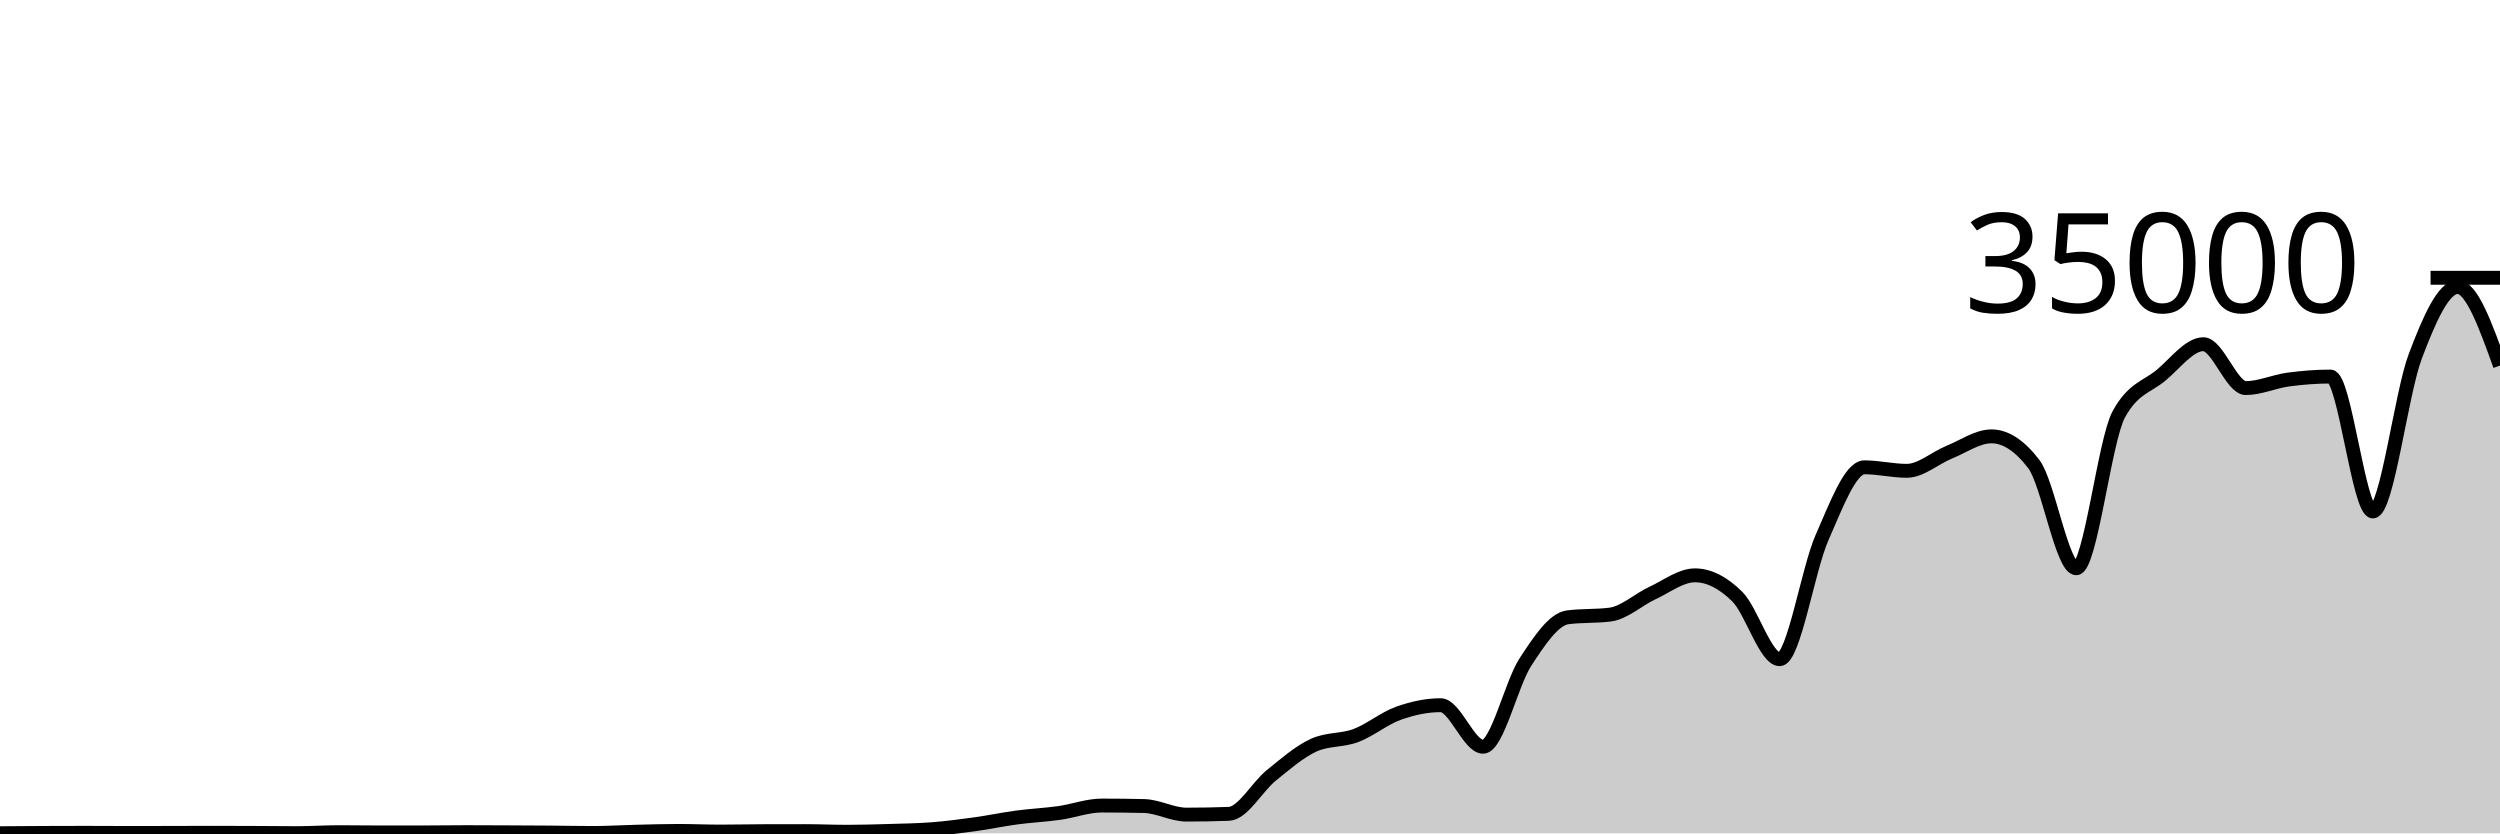
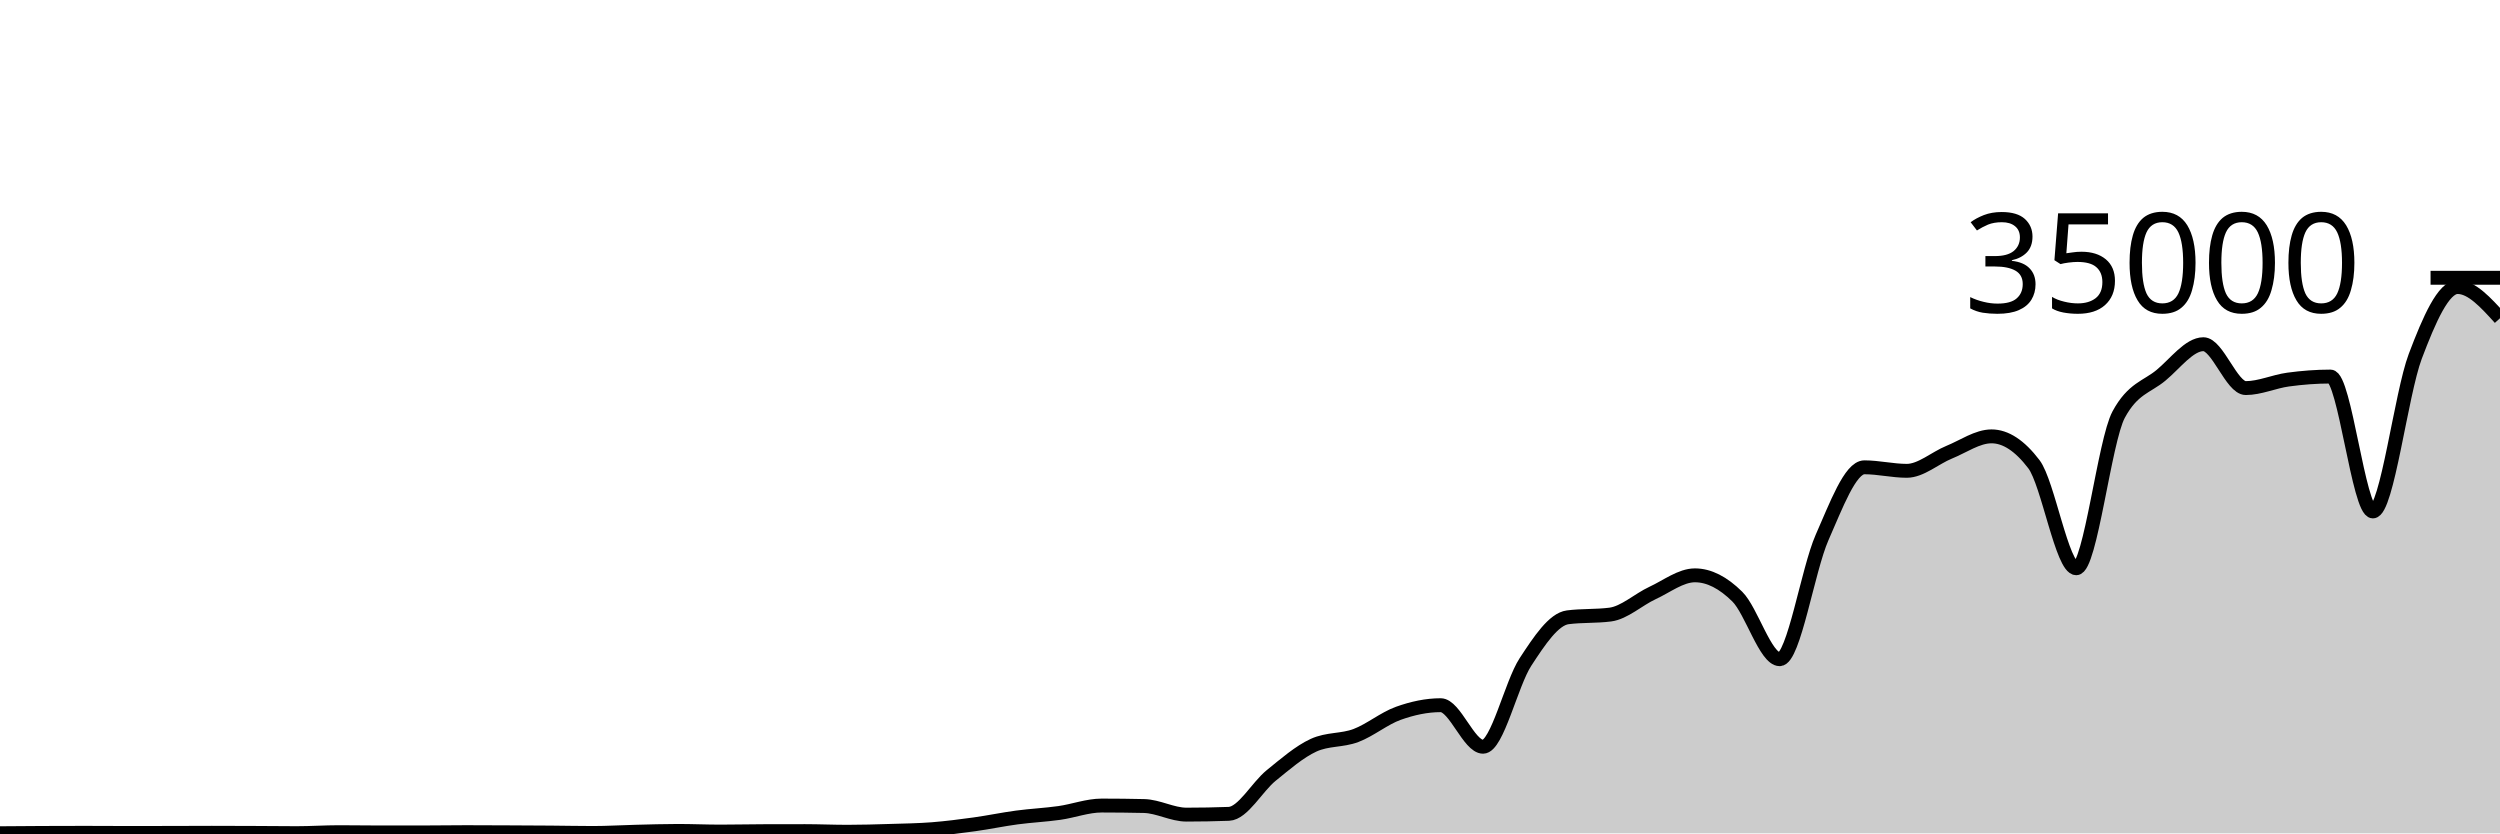
<svg xmlns="http://www.w3.org/2000/svg" viewBox="0 0 180 60">
  <g transform="translate(0,20)">
-     <path class="area" fill="rgba(0, 0, 0, 0.2)" d="M0,39.992C1.017,39.984,2.034,39.976,3.051,39.971C4.068,39.967,5.085,39.963,6.102,39.963C7.119,39.963,8.136,39.973,9.153,39.973C10.169,39.973,11.186,39.971,12.203,39.969C13.22,39.967,14.237,39.96,15.254,39.96C16.271,39.96,17.288,39.965,18.305,39.969C19.322,39.974,20.339,39.987,21.356,39.987C22.373,39.987,23.39,39.917,24.407,39.917C25.424,39.917,26.441,39.936,27.458,39.936C28.475,39.936,29.492,39.935,30.508,39.934C31.525,39.932,32.542,39.915,33.559,39.915C34.576,39.915,35.593,39.921,36.61,39.926C37.627,39.93,38.644,39.935,39.661,39.943C40.678,39.951,41.695,39.974,42.712,39.974C43.729,39.974,44.746,39.909,45.763,39.885C46.78,39.86,47.797,39.826,48.814,39.826C49.831,39.826,50.847,39.873,51.864,39.873C52.881,39.873,53.898,39.848,54.915,39.845C55.932,39.842,56.949,39.84,57.966,39.84C58.983,39.84,60,39.887,61.017,39.887C62.034,39.887,63.051,39.856,64.068,39.825C65.085,39.794,66.102,39.781,67.119,39.702C68.136,39.622,69.153,39.49,70.169,39.35C71.186,39.209,72.203,38.994,73.22,38.858C74.237,38.722,75.254,38.676,76.271,38.533C77.288,38.389,78.305,37.999,79.322,37.999C80.339,37.999,81.356,38.011,82.373,38.034C83.39,38.058,84.407,38.653,85.424,38.653C86.441,38.653,87.458,38.634,88.475,38.597C89.492,38.559,90.508,36.659,91.525,35.835C92.542,35.012,93.559,34.124,94.576,33.657C95.593,33.19,96.61,33.34,97.627,32.957C98.644,32.574,99.661,31.723,100.678,31.359C101.695,30.995,102.712,30.774,103.729,30.774C104.746,30.774,105.763,33.766,106.78,33.766C107.797,33.766,108.814,29.22,109.831,27.666C110.847,26.113,111.864,24.574,112.881,24.445C113.898,24.315,114.915,24.38,115.932,24.25C116.949,24.121,117.966,23.166,118.983,22.695C120,22.224,121.017,21.424,122.034,21.424C123.051,21.424,124.068,21.95,125.085,22.957C126.102,23.963,127.119,27.463,128.136,27.463C129.153,27.463,130.169,21.009,131.186,18.706C132.203,16.403,133.22,13.646,134.237,13.646C135.254,13.646,136.271,13.899,137.288,13.899C138.305,13.899,139.322,12.974,140.339,12.56C141.356,12.146,142.373,11.418,143.39,11.418C144.407,11.418,145.424,12.086,146.441,13.423C147.458,14.759,148.475,20.915,149.492,20.915C150.508,20.915,151.525,11.741,152.542,9.853C153.559,7.965,154.576,7.866,155.593,7.021C156.61,6.176,157.627,4.783,158.644,4.783C159.661,4.783,160.678,7.942,161.695,7.942C162.712,7.942,163.729,7.467,164.746,7.329C165.763,7.191,166.78,7.112,167.797,7.112C168.814,7.112,169.831,16.824,170.847,16.824C171.864,16.824,172.881,8.352,173.898,5.659C174.915,2.966,175.932,0.666,176.949,0.666C177.966,0.666,178.983,3.494,180,6.321L180,40C178.983,40,177.966,40,176.949,40C175.932,40,174.915,40,173.898,40C172.881,40,171.864,40,170.847,40C169.831,40,168.814,40,167.797,40C166.78,40,165.763,40,164.746,40C163.729,40,162.712,40,161.695,40C160.678,40,159.661,40,158.644,40C157.627,40,156.61,40,155.593,40C154.576,40,153.559,40,152.542,40C151.525,40,150.508,40,149.492,40C148.475,40,147.458,40,146.441,40C145.424,40,144.407,40,143.39,40C142.373,40,141.356,40,140.339,40C139.322,40,138.305,40,137.288,40C136.271,40,135.254,40,134.237,40C133.22,40,132.203,40,131.186,40C130.169,40,129.153,40,128.136,40C127.119,40,126.102,40,125.085,40C124.068,40,123.051,40,122.034,40C121.017,40,120,40,118.983,40C117.966,40,116.949,40,115.932,40C114.915,40,113.898,40,112.881,40C111.864,40,110.847,40,109.831,40C108.814,40,107.797,40,106.78,40C105.763,40,104.746,40,103.729,40C102.712,40,101.695,40,100.678,40C99.661,40,98.644,40,97.627,40C96.61,40,95.593,40,94.576,40C93.559,40,92.542,40,91.525,40C90.508,40,89.492,40,88.475,40C87.458,40,86.441,40,85.424,40C84.407,40,83.39,40,82.373,40C81.356,40,80.339,40,79.322,40C78.305,40,77.288,40,76.271,40C75.254,40,74.237,40,73.22,40C72.203,40,71.186,40,70.169,40C69.153,40,68.136,40,67.119,40C66.102,40,65.085,40,64.068,40C63.051,40,62.034,40,61.017,40C60,40,58.983,40,57.966,40C56.949,40,55.932,40,54.915,40C53.898,40,52.881,40,51.864,40C50.847,40,49.831,40,48.814,40C47.797,40,46.78,40,45.763,40C44.746,40,43.729,40,42.712,40C41.695,40,40.678,40,39.661,40C38.644,40,37.627,40,36.61,40C35.593,40,34.576,40,33.559,40C32.542,40,31.525,40,30.508,40C29.492,40,28.475,40,27.458,40C26.441,40,25.424,40,24.407,40C23.39,40,22.373,40,21.356,40C20.339,40,19.322,40,18.305,40C17.288,40,16.271,40,15.254,40C14.237,40,13.22,40,12.203,40C11.186,40,10.169,40,9.153,40C8.136,40,7.119,40,6.102,40C5.085,40,4.068,40,3.051,40C2.034,40,1.017,40,0,40Z" />
-     <path class="line" stroke="black" fill="none" d="M0,39.992C1.017,39.984,2.034,39.976,3.051,39.971C4.068,39.967,5.085,39.963,6.102,39.963C7.119,39.963,8.136,39.973,9.153,39.973C10.169,39.973,11.186,39.971,12.203,39.969C13.22,39.967,14.237,39.96,15.254,39.96C16.271,39.96,17.288,39.965,18.305,39.969C19.322,39.974,20.339,39.987,21.356,39.987C22.373,39.987,23.39,39.917,24.407,39.917C25.424,39.917,26.441,39.936,27.458,39.936C28.475,39.936,29.492,39.935,30.508,39.934C31.525,39.932,32.542,39.915,33.559,39.915C34.576,39.915,35.593,39.921,36.61,39.926C37.627,39.93,38.644,39.935,39.661,39.943C40.678,39.951,41.695,39.974,42.712,39.974C43.729,39.974,44.746,39.909,45.763,39.885C46.78,39.86,47.797,39.826,48.814,39.826C49.831,39.826,50.847,39.873,51.864,39.873C52.881,39.873,53.898,39.848,54.915,39.845C55.932,39.842,56.949,39.84,57.966,39.84C58.983,39.84,60,39.887,61.017,39.887C62.034,39.887,63.051,39.856,64.068,39.825C65.085,39.794,66.102,39.781,67.119,39.702C68.136,39.622,69.153,39.49,70.169,39.35C71.186,39.209,72.203,38.994,73.22,38.858C74.237,38.722,75.254,38.676,76.271,38.533C77.288,38.389,78.305,37.999,79.322,37.999C80.339,37.999,81.356,38.011,82.373,38.034C83.39,38.058,84.407,38.653,85.424,38.653C86.441,38.653,87.458,38.634,88.475,38.597C89.492,38.559,90.508,36.659,91.525,35.835C92.542,35.012,93.559,34.124,94.576,33.657C95.593,33.19,96.61,33.34,97.627,32.957C98.644,32.574,99.661,31.723,100.678,31.359C101.695,30.995,102.712,30.774,103.729,30.774C104.746,30.774,105.763,33.766,106.78,33.766C107.797,33.766,108.814,29.22,109.831,27.666C110.847,26.113,111.864,24.574,112.881,24.445C113.898,24.315,114.915,24.38,115.932,24.25C116.949,24.121,117.966,23.166,118.983,22.695C120,22.224,121.017,21.424,122.034,21.424C123.051,21.424,124.068,21.95,125.085,22.957C126.102,23.963,127.119,27.463,128.136,27.463C129.153,27.463,130.169,21.009,131.186,18.706C132.203,16.403,133.22,13.646,134.237,13.646C135.254,13.646,136.271,13.899,137.288,13.899C138.305,13.899,139.322,12.974,140.339,12.56C141.356,12.146,142.373,11.418,143.39,11.418C144.407,11.418,145.424,12.086,146.441,13.423C147.458,14.759,148.475,20.915,149.492,20.915C150.508,20.915,151.525,11.741,152.542,9.853C153.559,7.965,154.576,7.866,155.593,7.021C156.61,6.176,157.627,4.783,158.644,4.783C159.661,4.783,160.678,7.942,161.695,7.942C162.712,7.942,163.729,7.467,164.746,7.329C165.763,7.191,166.78,7.112,167.797,7.112C168.814,7.112,169.831,16.824,170.847,16.824C171.864,16.824,172.881,8.352,173.898,5.659C174.915,2.966,175.932,0.666,176.949,0.666C177.966,0.666,178.983,3.494,180,6.321" />
+     <path class="area" fill="rgba(0, 0, 0, 0.2)" d="M0,39.992C1.017,39.984,2.034,39.976,3.051,39.971C4.068,39.967,5.085,39.963,6.102,39.963C7.119,39.963,8.136,39.973,9.153,39.973C10.169,39.973,11.186,39.971,12.203,39.969C13.22,39.967,14.237,39.96,15.254,39.96C16.271,39.96,17.288,39.965,18.305,39.969C19.322,39.974,20.339,39.987,21.356,39.987C22.373,39.987,23.39,39.917,24.407,39.917C25.424,39.917,26.441,39.936,27.458,39.936C28.475,39.936,29.492,39.935,30.508,39.934C31.525,39.932,32.542,39.915,33.559,39.915C34.576,39.915,35.593,39.921,36.61,39.926C37.627,39.93,38.644,39.935,39.661,39.943C40.678,39.951,41.695,39.974,42.712,39.974C43.729,39.974,44.746,39.909,45.763,39.885C46.78,39.86,47.797,39.826,48.814,39.826C49.831,39.826,50.847,39.873,51.864,39.873C52.881,39.873,53.898,39.848,54.915,39.845C55.932,39.842,56.949,39.84,57.966,39.84C58.983,39.84,60,39.887,61.017,39.887C62.034,39.887,63.051,39.856,64.068,39.825C65.085,39.794,66.102,39.781,67.119,39.702C68.136,39.622,69.153,39.49,70.169,39.35C71.186,39.209,72.203,38.994,73.22,38.858C74.237,38.722,75.254,38.676,76.271,38.533C77.288,38.389,78.305,37.999,79.322,37.999C80.339,37.999,81.356,38.011,82.373,38.034C83.39,38.058,84.407,38.653,85.424,38.653C86.441,38.653,87.458,38.634,88.475,38.597C89.492,38.559,90.508,36.659,91.525,35.835C92.542,35.012,93.559,34.124,94.576,33.657C95.593,33.19,96.61,33.34,97.627,32.957C98.644,32.574,99.661,31.723,100.678,31.359C101.695,30.995,102.712,30.774,103.729,30.774C104.746,30.774,105.763,33.766,106.78,33.766C107.797,33.766,108.814,29.22,109.831,27.666C110.847,26.113,111.864,24.574,112.881,24.445C113.898,24.315,114.915,24.38,115.932,24.25C116.949,24.121,117.966,23.166,118.983,22.695C120,22.224,121.017,21.424,122.034,21.424C123.051,21.424,124.068,21.95,125.085,22.957C126.102,23.963,127.119,27.463,128.136,27.463C129.153,27.463,130.169,21.009,131.186,18.706C132.203,16.403,133.22,13.646,134.237,13.646C135.254,13.646,136.271,13.899,137.288,13.899C138.305,13.899,139.322,12.974,140.339,12.56C141.356,12.146,142.373,11.418,143.39,11.418C144.407,11.418,145.424,12.086,146.441,13.423C147.458,14.759,148.475,20.915,149.492,20.915C150.508,20.915,151.525,11.741,152.542,9.853C153.559,7.965,154.576,7.866,155.593,7.021C156.61,6.176,157.627,4.783,158.644,4.783C159.661,4.783,160.678,7.942,161.695,7.942C162.712,7.942,163.729,7.467,164.746,7.329C165.763,7.191,166.78,7.112,167.797,7.112C168.814,7.112,169.831,16.824,170.847,16.824C171.864,16.824,172.881,8.352,173.898,5.659C174.915,2.966,175.932,0.666,176.949,0.666C177.966,0.666,178.983,1.79,180,2.913L180,40C178.983,40,177.966,40,176.949,40C175.932,40,174.915,40,173.898,40C172.881,40,171.864,40,170.847,40C169.831,40,168.814,40,167.797,40C166.78,40,165.763,40,164.746,40C163.729,40,162.712,40,161.695,40C160.678,40,159.661,40,158.644,40C157.627,40,156.61,40,155.593,40C154.576,40,153.559,40,152.542,40C151.525,40,150.508,40,149.492,40C148.475,40,147.458,40,146.441,40C145.424,40,144.407,40,143.39,40C142.373,40,141.356,40,140.339,40C139.322,40,138.305,40,137.288,40C136.271,40,135.254,40,134.237,40C133.22,40,132.203,40,131.186,40C130.169,40,129.153,40,128.136,40C127.119,40,126.102,40,125.085,40C124.068,40,123.051,40,122.034,40C121.017,40,120,40,118.983,40C117.966,40,116.949,40,115.932,40C114.915,40,113.898,40,112.881,40C111.864,40,110.847,40,109.831,40C108.814,40,107.797,40,106.78,40C105.763,40,104.746,40,103.729,40C102.712,40,101.695,40,100.678,40C99.661,40,98.644,40,97.627,40C96.61,40,95.593,40,94.576,40C93.559,40,92.542,40,91.525,40C90.508,40,89.492,40,88.475,40C87.458,40,86.441,40,85.424,40C84.407,40,83.39,40,82.373,40C81.356,40,80.339,40,79.322,40C78.305,40,77.288,40,76.271,40C75.254,40,74.237,40,73.22,40C72.203,40,71.186,40,70.169,40C69.153,40,68.136,40,67.119,40C66.102,40,65.085,40,64.068,40C63.051,40,62.034,40,61.017,40C60,40,58.983,40,57.966,40C56.949,40,55.932,40,54.915,40C53.898,40,52.881,40,51.864,40C50.847,40,49.831,40,48.814,40C47.797,40,46.78,40,45.763,40C44.746,40,43.729,40,42.712,40C41.695,40,40.678,40,39.661,40C38.644,40,37.627,40,36.61,40C35.593,40,34.576,40,33.559,40C32.542,40,31.525,40,30.508,40C29.492,40,28.475,40,27.458,40C26.441,40,25.424,40,24.407,40C23.39,40,22.373,40,21.356,40C20.339,40,19.322,40,18.305,40C17.288,40,16.271,40,15.254,40C14.237,40,13.22,40,12.203,40C11.186,40,10.169,40,9.153,40C8.136,40,7.119,40,6.102,40C5.085,40,4.068,40,3.051,40C2.034,40,1.017,40,0,40Z" />
+     <path class="line" stroke="black" fill="none" d="M0,39.992C1.017,39.984,2.034,39.976,3.051,39.971C4.068,39.967,5.085,39.963,6.102,39.963C7.119,39.963,8.136,39.973,9.153,39.973C10.169,39.973,11.186,39.971,12.203,39.969C13.22,39.967,14.237,39.96,15.254,39.96C16.271,39.96,17.288,39.965,18.305,39.969C19.322,39.974,20.339,39.987,21.356,39.987C22.373,39.987,23.39,39.917,24.407,39.917C25.424,39.917,26.441,39.936,27.458,39.936C28.475,39.936,29.492,39.935,30.508,39.934C31.525,39.932,32.542,39.915,33.559,39.915C34.576,39.915,35.593,39.921,36.61,39.926C37.627,39.93,38.644,39.935,39.661,39.943C40.678,39.951,41.695,39.974,42.712,39.974C43.729,39.974,44.746,39.909,45.763,39.885C46.78,39.86,47.797,39.826,48.814,39.826C49.831,39.826,50.847,39.873,51.864,39.873C52.881,39.873,53.898,39.848,54.915,39.845C55.932,39.842,56.949,39.84,57.966,39.84C58.983,39.84,60,39.887,61.017,39.887C62.034,39.887,63.051,39.856,64.068,39.825C65.085,39.794,66.102,39.781,67.119,39.702C68.136,39.622,69.153,39.49,70.169,39.35C71.186,39.209,72.203,38.994,73.22,38.858C74.237,38.722,75.254,38.676,76.271,38.533C77.288,38.389,78.305,37.999,79.322,37.999C80.339,37.999,81.356,38.011,82.373,38.034C83.39,38.058,84.407,38.653,85.424,38.653C86.441,38.653,87.458,38.634,88.475,38.597C89.492,38.559,90.508,36.659,91.525,35.835C92.542,35.012,93.559,34.124,94.576,33.657C95.593,33.19,96.61,33.34,97.627,32.957C98.644,32.574,99.661,31.723,100.678,31.359C101.695,30.995,102.712,30.774,103.729,30.774C104.746,30.774,105.763,33.766,106.78,33.766C107.797,33.766,108.814,29.22,109.831,27.666C110.847,26.113,111.864,24.574,112.881,24.445C113.898,24.315,114.915,24.38,115.932,24.25C116.949,24.121,117.966,23.166,118.983,22.695C120,22.224,121.017,21.424,122.034,21.424C123.051,21.424,124.068,21.95,125.085,22.957C126.102,23.963,127.119,27.463,128.136,27.463C129.153,27.463,130.169,21.009,131.186,18.706C132.203,16.403,133.22,13.646,134.237,13.646C135.254,13.646,136.271,13.899,137.288,13.899C138.305,13.899,139.322,12.974,140.339,12.56C141.356,12.146,142.373,11.418,143.39,11.418C144.407,11.418,145.424,12.086,146.441,13.423C147.458,14.759,148.475,20.915,149.492,20.915C150.508,20.915,151.525,11.741,152.542,9.853C153.559,7.965,154.576,7.866,155.593,7.021C156.61,6.176,157.627,4.783,158.644,4.783C159.661,4.783,160.678,7.942,161.695,7.942C162.712,7.942,163.729,7.467,164.746,7.329C165.763,7.191,166.78,7.112,167.797,7.112C168.814,7.112,169.831,16.824,170.847,16.824C171.864,16.824,172.881,8.352,173.898,5.659C174.915,2.966,175.932,0.666,176.949,0.666C177.966,0.666,178.983,1.79,180,2.913" />
    <path class="axis-ceiling" stroke-width="1" stroke="black" fill="none" d="M175,0L180,0" />
    <text class="axis-ceiling-label" font-family="sans-serif" text-anchor="end" font-size="10px" x="170" y="2.5">35000</text>
  </g>
</svg>
